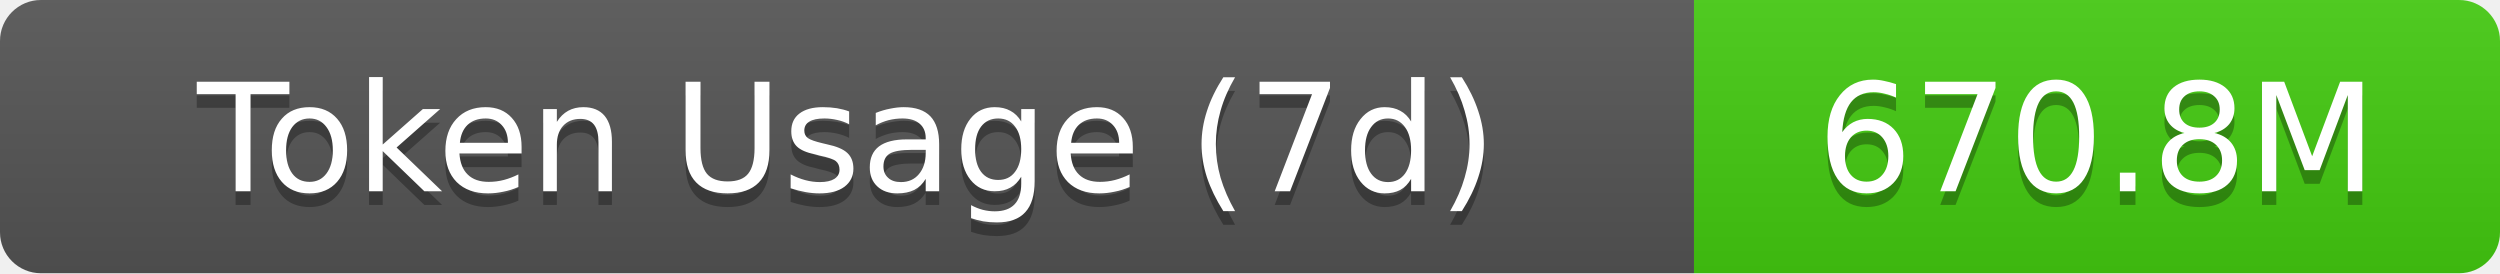
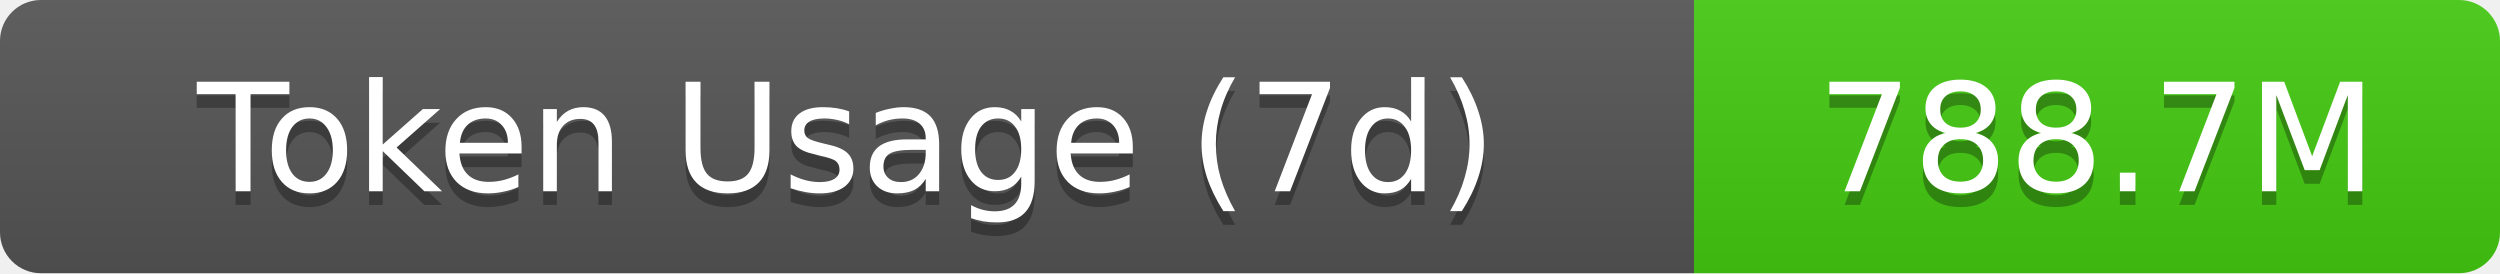
- <svg xmlns="http://www.w3.org/2000/svg" width="183" height="20" role="img" aria-label="Token Usage (7d): 670.8M">
+ <svg xmlns="http://www.w3.org/2000/svg" width="183" height="20" role="img" aria-label="Token Usage (7d): 788.7M">
  <linearGradient id="s" x2="0" y2="100%">
    <stop offset="0" stop-color="#bbb" stop-opacity=".1" />
    <stop offset="1" stop-opacity=".1" />
  </linearGradient>
  <clipPath id="r">
    <rect width="183" height="20" rx="3" fill="#fff" />
  </clipPath>
  <g clip-path="url(#r)">
    <rect width="124" height="20" fill="#555" />
    <rect x="124" width="59" height="20" fill="#4c1" />
    <rect width="183" height="20" fill="url(#s)" />
  </g>
  <g fill="#fff" text-anchor="middle" font-family="Verdana,Geneva,DejaVu Sans,sans-serif" text-rendering="geometricPrecision" font-size="11">
    <text aria-hidden="true" x="62" y="15" fill="#010101" fill-opacity=".3">Token Usage (7d)</text>
    <text x="62" y="14">Token Usage (7d)</text>
-     <text aria-hidden="true" x="153.5" y="15" fill="#010101" fill-opacity=".3">670.8M</text>
-     <text x="153.5" y="14">670.8M</text>
+     <text aria-hidden="true" x="153.5" y="15" fill="#010101" fill-opacity=".3">788.7M</text>
+     <text x="153.5" y="14">788.7M</text>
  </g>
</svg>
